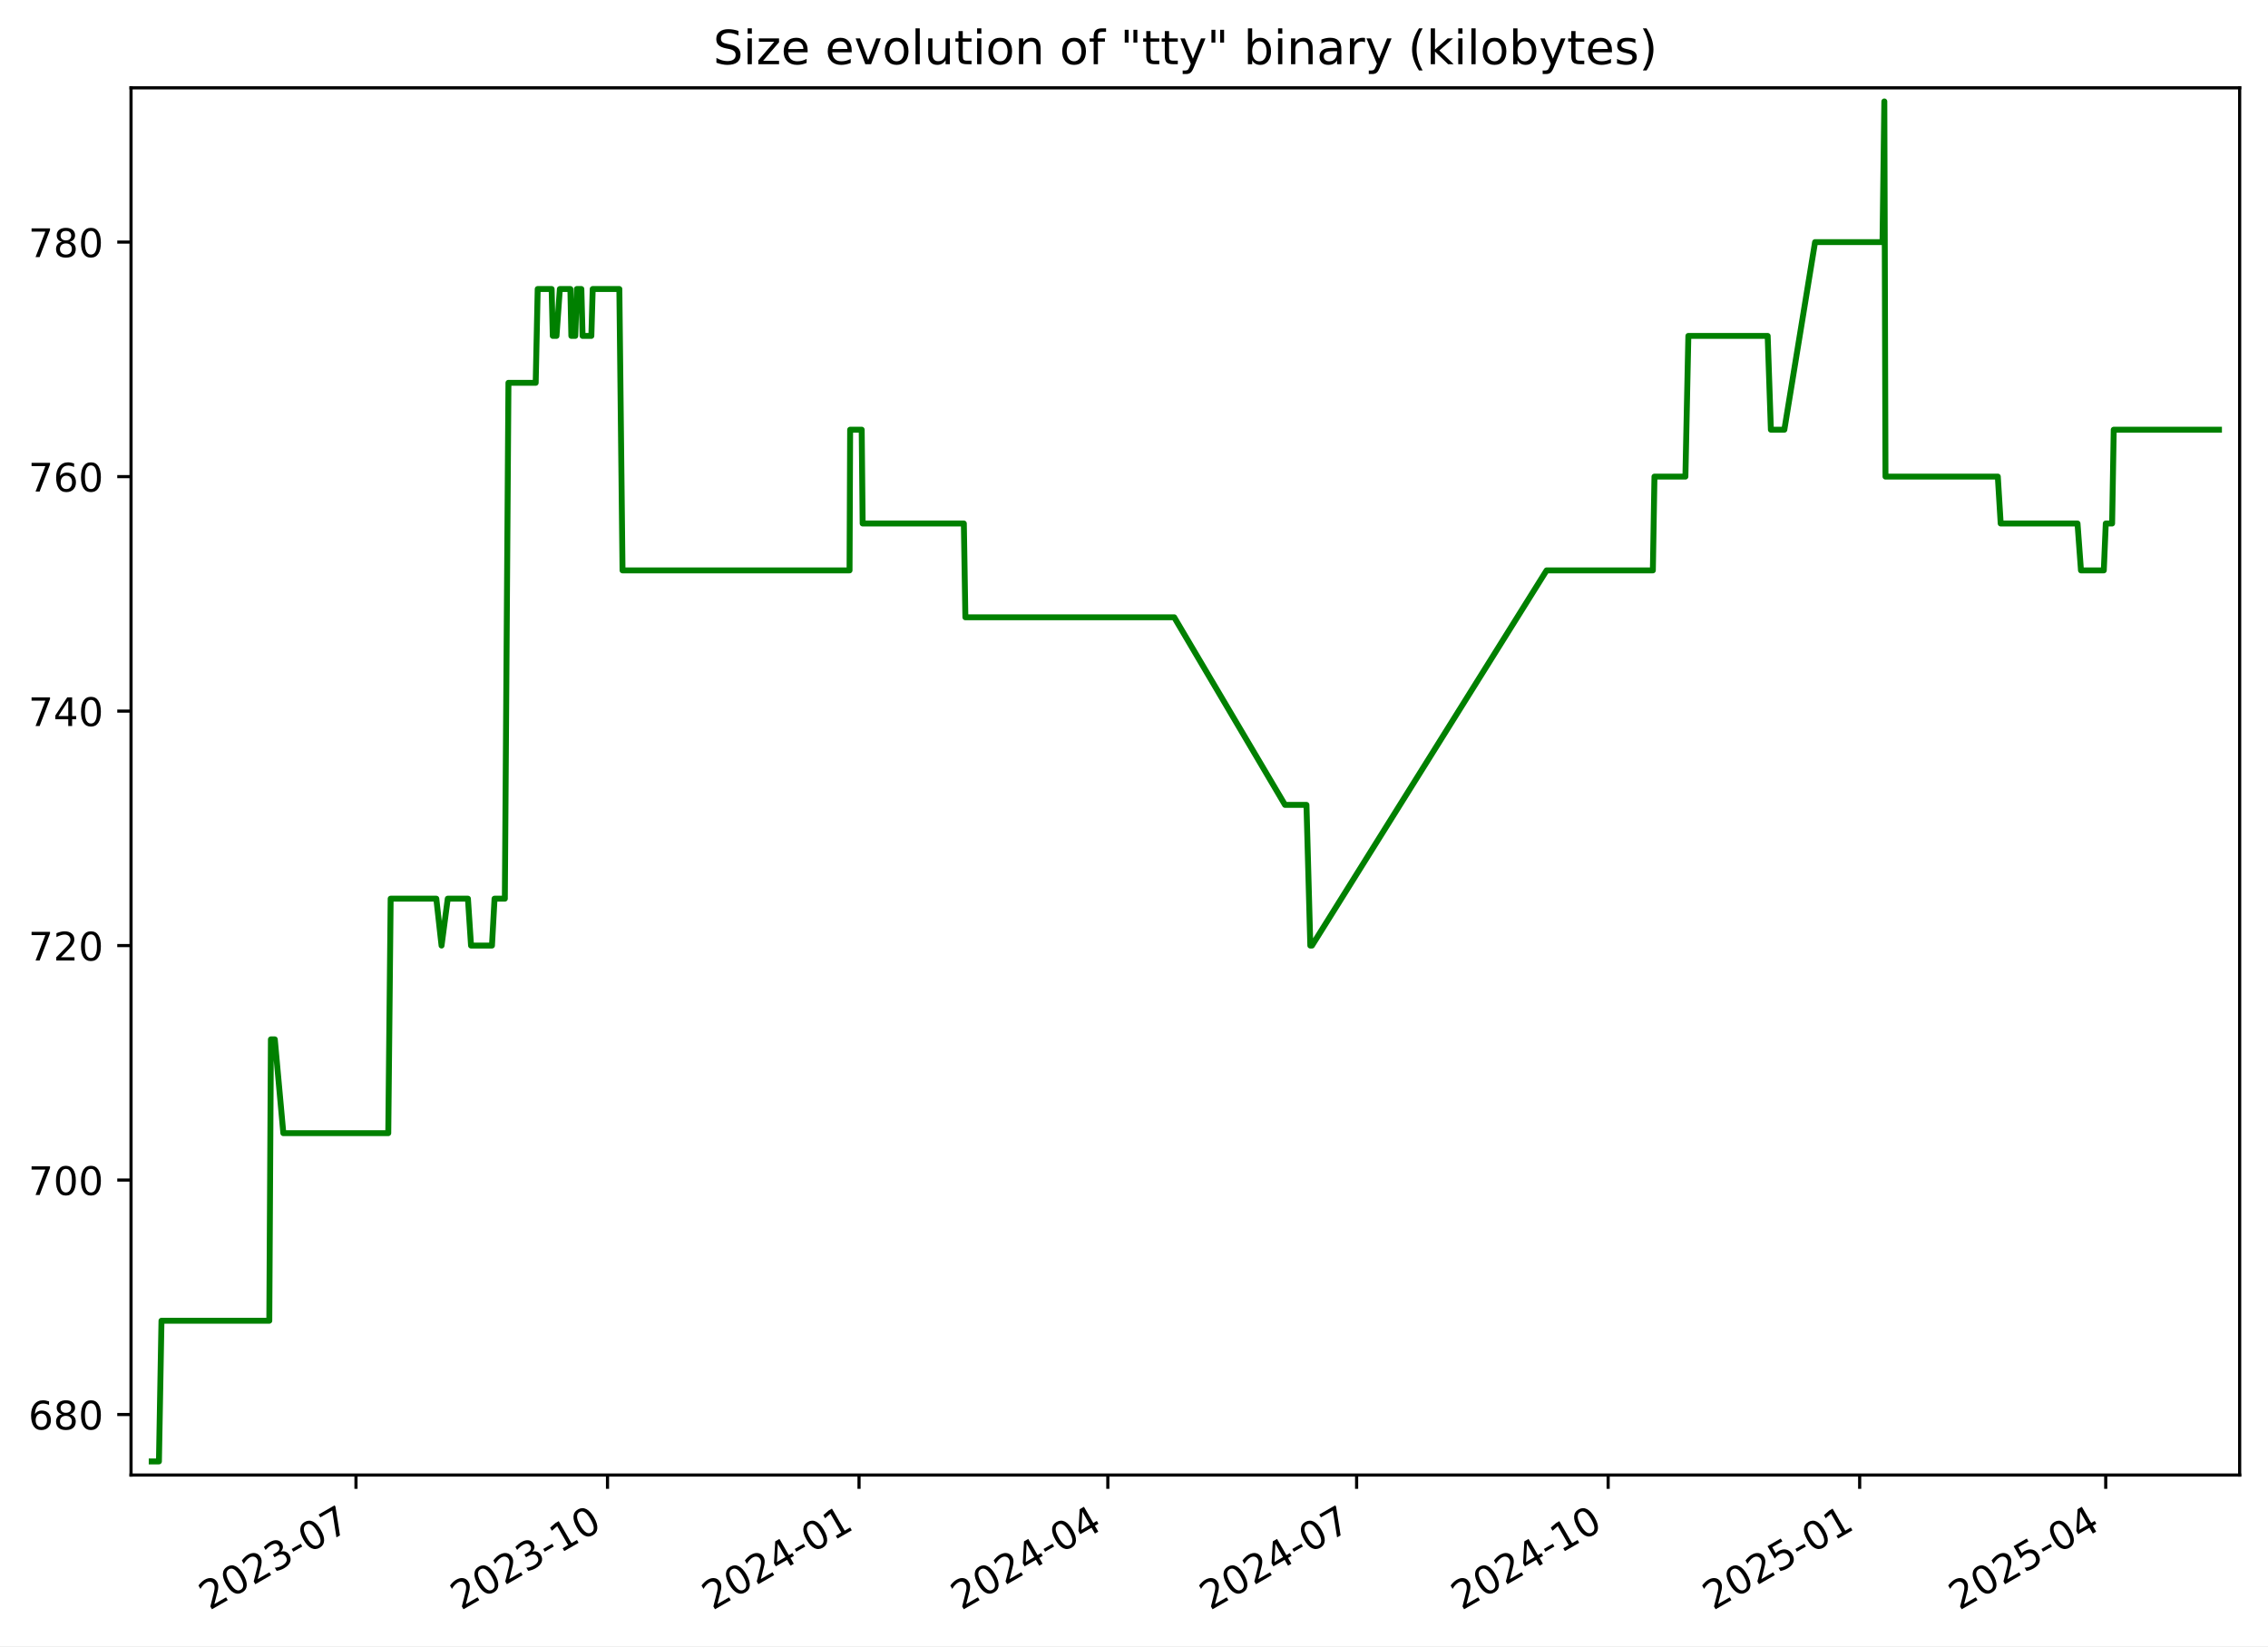
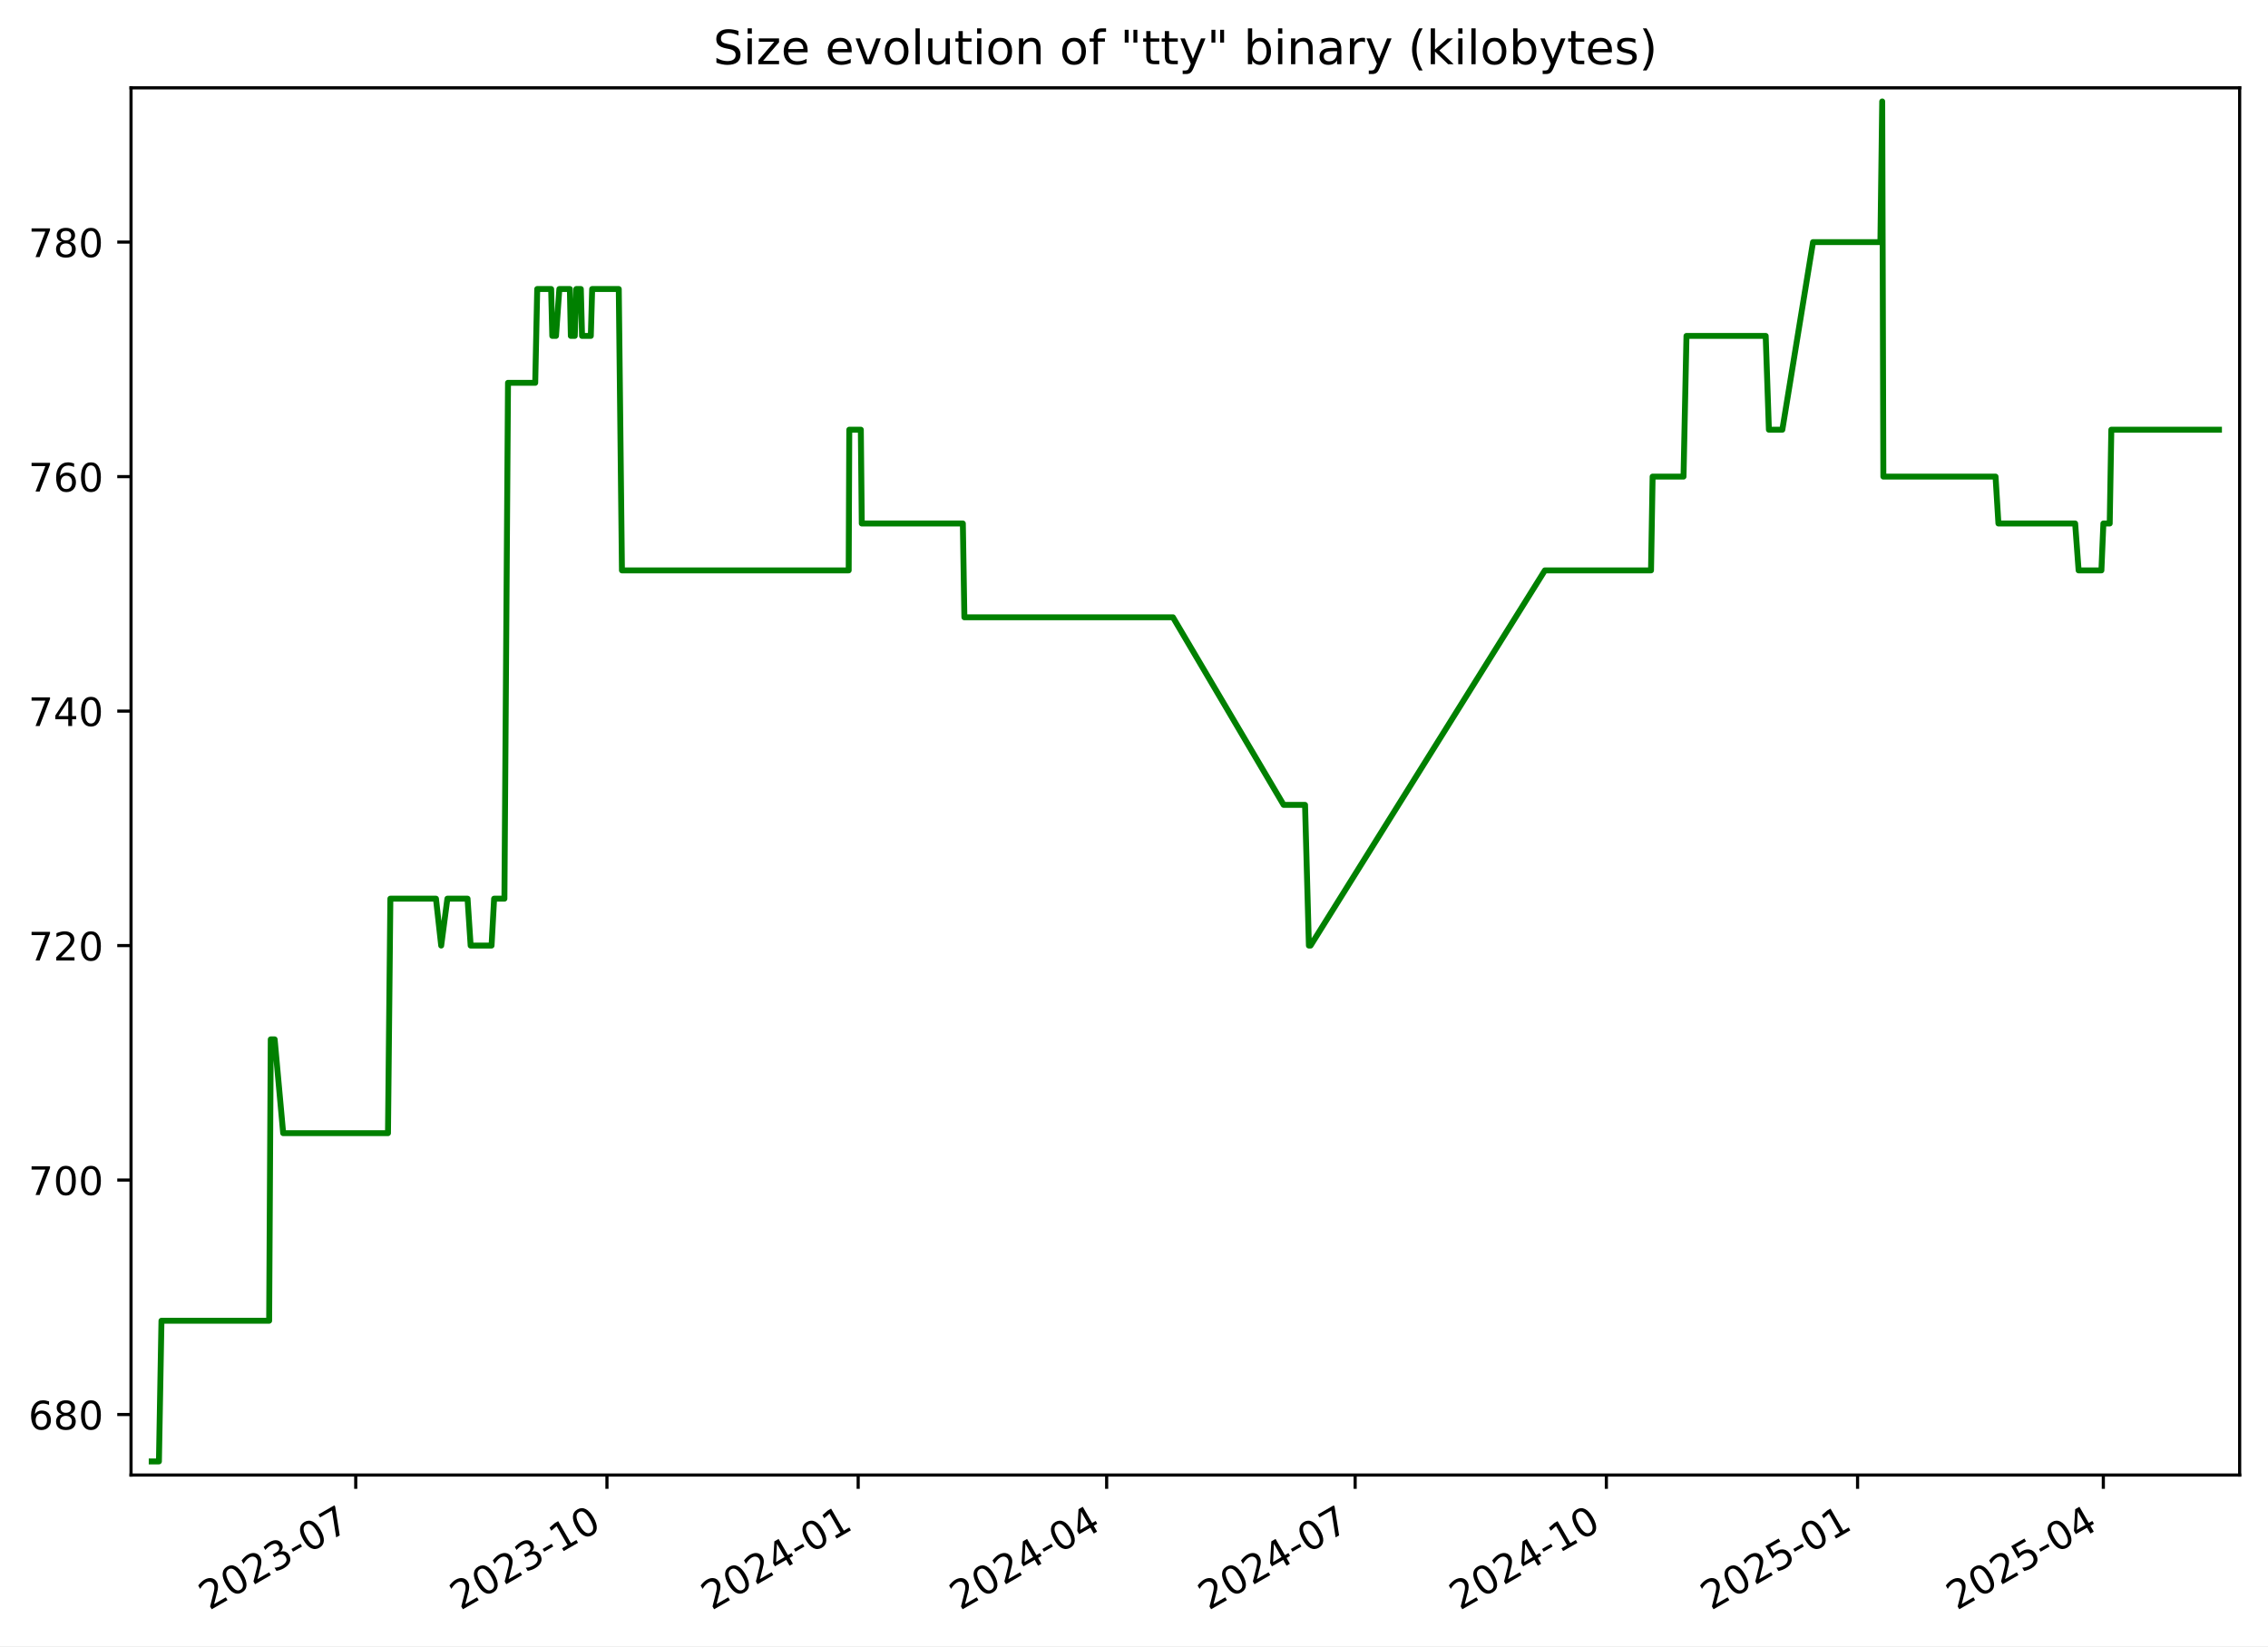
<svg xmlns="http://www.w3.org/2000/svg" xmlns:xlink="http://www.w3.org/1999/xlink" width="576.168pt" height="418.303pt" viewBox="0 0 576.168 418.303" version="1.1">
  <defs>
    <style type="text/css">*{stroke-linejoin: round; stroke-linecap: butt}</style>
  </defs>
  <g id="figure_1">
    <g id="patch_1">
      <path d="M -0 418.303  L 576.168 418.303  L 576.168 0  L -0 0  z " style="fill: #ffffff" />
    </g>
    <g id="axes_1">
      <g id="patch_2">
        <path d="M 33.288 374.83  L 568.967 374.83  L 568.967 22.318  L 33.288 22.318  z " style="fill: #ffffff" />
      </g>
      <g id="matplotlib.axis_1">
        <g id="xtick_1">
          <g id="line2d_1">
            <defs>
-               <path id="m0a1062a46c" d="M 0 0  L 0 3.5  " style="stroke: #000000; stroke-width: 0.8" />
+               <path id="me9aedc716f" d="M 0 0  L 0 3.5  " style="stroke: #000000; stroke-width: 0.8" />
            </defs>
            <g>
-               <use xlink:href="#m0a1062a46c" x="90.436" y="374.83" style="stroke: #000000; stroke-width: 0.8" />
+               <use xlink:href="#me9aedc716f" x="90.372" y="374.83" style="stroke: #000000; stroke-width: 0.8" />
            </g>
          </g>
          <g id="text_1">
-             <g transform="translate(53.21115 409.302) rotate(-30) scale(0.1 -0.1)">
+             <g transform="translate(53.14752 409.302) rotate(-30) scale(0.1 -0.1)">
              <defs>
                <path id="DejaVuSans-32" d="M 1228 531  L 3431 531  L 3431 0  L 469 0  L 469 531  Q 828 903 1448 1529  Q 2069 2156 2228 2338  Q 2531 2678 2651 2914  Q 2772 3150 2772 3378  Q 2772 3750 2511 3984  Q 2250 4219 1831 4219  Q 1534 4219 1204 4116  Q 875 4013 500 3803  L 500 4441  Q 881 4594 1212 4672  Q 1544 4750 1819 4750  Q 2544 4750 2975 4387  Q 3406 4025 3406 3419  Q 3406 3131 3298 2873  Q 3191 2616 2906 2266  Q 2828 2175 2409 1742  Q 1991 1309 1228 531  z " transform="scale(0.015625)" />
                <path id="DejaVuSans-30" d="M 2034 4250  Q 1547 4250 1301 3770  Q 1056 3291 1056 2328  Q 1056 1369 1301 889  Q 1547 409 2034 409  Q 2525 409 2770 889  Q 3016 1369 3016 2328  Q 3016 3291 2770 3770  Q 2525 4250 2034 4250  z M 2034 4750  Q 2819 4750 3233 4129  Q 3647 3509 3647 2328  Q 3647 1150 3233 529  Q 2819 -91 2034 -91  Q 1250 -91 836 529  Q 422 1150 422 2328  Q 422 3509 836 4129  Q 1250 4750 2034 4750  z " transform="scale(0.015625)" />
                <path id="DejaVuSans-33" d="M 2597 2516  Q 3050 2419 3304 2112  Q 3559 1806 3559 1356  Q 3559 666 3084 287  Q 2609 -91 1734 -91  Q 1441 -91 1130 -33  Q 819 25 488 141  L 488 750  Q 750 597 1062 519  Q 1375 441 1716 441  Q 2309 441 2620 675  Q 2931 909 2931 1356  Q 2931 1769 2642 2001  Q 2353 2234 1838 2234  L 1294 2234  L 1294 2753  L 1863 2753  Q 2328 2753 2575 2939  Q 2822 3125 2822 3475  Q 2822 3834 2567 4026  Q 2313 4219 1838 4219  Q 1578 4219 1281 4162  Q 984 4106 628 3988  L 628 4550  Q 988 4650 1302 4700  Q 1616 4750 1894 4750  Q 2613 4750 3031 4423  Q 3450 4097 3450 3541  Q 3450 3153 3228 2886  Q 3006 2619 2597 2516  z " transform="scale(0.015625)" />
                <path id="DejaVuSans-2d" d="M 313 2009  L 1997 2009  L 1997 1497  L 313 1497  L 313 2009  z " transform="scale(0.015625)" />
                <path id="DejaVuSans-37" d="M 525 4666  L 3525 4666  L 3525 4397  L 1831 0  L 1172 0  L 2766 4134  L 525 4134  L 525 4666  z " transform="scale(0.015625)" />
              </defs>
              <use xlink:href="#DejaVuSans-32" />
              <use xlink:href="#DejaVuSans-30" x="63.623" />
              <use xlink:href="#DejaVuSans-32" x="127.246" />
              <use xlink:href="#DejaVuSans-33" x="190.869" />
              <use xlink:href="#DejaVuSans-2d" x="254.492" />
              <use xlink:href="#DejaVuSans-30" x="290.576" />
              <use xlink:href="#DejaVuSans-37" x="354.199" />
            </g>
          </g>
        </g>
        <g id="xtick_2">
          <g id="line2d_2">
            <g>
-               <use xlink:href="#m0a1062a46c" x="154.334" y="374.83" style="stroke: #000000; stroke-width: 0.8" />
+               <use xlink:href="#me9aedc716f" x="154.192" y="374.83" style="stroke: #000000; stroke-width: 0.8" />
            </g>
          </g>
          <g id="text_2">
-             <g transform="translate(117.1092 409.302) rotate(-30) scale(0.1 -0.1)">
+             <g transform="translate(116.9672 409.302) rotate(-30) scale(0.1 -0.1)">
              <defs>
                <path id="DejaVuSans-31" d="M 794 531  L 1825 531  L 1825 4091  L 703 3866  L 703 4441  L 1819 4666  L 2450 4666  L 2450 531  L 3481 531  L 3481 0  L 794 0  L 794 531  z " transform="scale(0.015625)" />
              </defs>
              <use xlink:href="#DejaVuSans-32" />
              <use xlink:href="#DejaVuSans-30" x="63.623" />
              <use xlink:href="#DejaVuSans-32" x="127.246" />
              <use xlink:href="#DejaVuSans-33" x="190.869" />
              <use xlink:href="#DejaVuSans-2d" x="254.492" />
              <use xlink:href="#DejaVuSans-31" x="290.576" />
              <use xlink:href="#DejaVuSans-30" x="354.199" />
            </g>
          </g>
        </g>
        <g id="xtick_3">
          <g id="line2d_3">
            <g>
-               <use xlink:href="#m0a1062a46c" x="218.232" y="374.83" style="stroke: #000000; stroke-width: 0.8" />
+               <use xlink:href="#me9aedc716f" x="218.012" y="374.83" style="stroke: #000000; stroke-width: 0.8" />
            </g>
          </g>
          <g id="text_3">
-             <g transform="translate(181.0072 409.302) rotate(-30) scale(0.1 -0.1)">
+             <g transform="translate(180.7869 409.302) rotate(-30) scale(0.1 -0.1)">
              <defs>
                <path id="DejaVuSans-34" d="M 2419 4116  L 825 1625  L 2419 1625  L 2419 4116  z M 2253 4666  L 3047 4666  L 3047 1625  L 3713 1625  L 3713 1100  L 3047 1100  L 3047 0  L 2419 0  L 2419 1100  L 313 1100  L 313 1709  L 2253 4666  z " transform="scale(0.015625)" />
              </defs>
              <use xlink:href="#DejaVuSans-32" />
              <use xlink:href="#DejaVuSans-30" x="63.623" />
              <use xlink:href="#DejaVuSans-32" x="127.246" />
              <use xlink:href="#DejaVuSans-34" x="190.869" />
              <use xlink:href="#DejaVuSans-2d" x="254.492" />
              <use xlink:href="#DejaVuSans-30" x="290.576" />
              <use xlink:href="#DejaVuSans-31" x="354.199" />
            </g>
          </g>
        </g>
        <g id="xtick_4">
          <g id="line2d_4">
            <g>
-               <use xlink:href="#m0a1062a46c" x="281.436" y="374.83" style="stroke: #000000; stroke-width: 0.8" />
+               <use xlink:href="#me9aedc716f" x="281.138" y="374.83" style="stroke: #000000; stroke-width: 0.8" />
            </g>
          </g>
          <g id="text_4">
-             <g transform="translate(244.2107 409.302) rotate(-30) scale(0.1 -0.1)">
+             <g transform="translate(243.9129 409.302) rotate(-30) scale(0.1 -0.1)">
              <use xlink:href="#DejaVuSans-32" />
              <use xlink:href="#DejaVuSans-30" x="63.623" />
              <use xlink:href="#DejaVuSans-32" x="127.246" />
              <use xlink:href="#DejaVuSans-34" x="190.869" />
              <use xlink:href="#DejaVuSans-2d" x="254.492" />
              <use xlink:href="#DejaVuSans-30" x="290.576" />
              <use xlink:href="#DejaVuSans-34" x="354.199" />
            </g>
          </g>
        </g>
        <g id="xtick_5">
          <g id="line2d_5">
            <g>
-               <use xlink:href="#m0a1062a46c" x="344.639" y="374.83" style="stroke: #000000; stroke-width: 0.8" />
+               <use xlink:href="#me9aedc716f" x="344.264" y="374.83" style="stroke: #000000; stroke-width: 0.8" />
            </g>
          </g>
          <g id="text_5">
-             <g transform="translate(307.4142 409.302) rotate(-30) scale(0.1 -0.1)">
+             <g transform="translate(307.0388 409.302) rotate(-30) scale(0.1 -0.1)">
              <use xlink:href="#DejaVuSans-32" />
              <use xlink:href="#DejaVuSans-30" x="63.623" />
              <use xlink:href="#DejaVuSans-32" x="127.246" />
              <use xlink:href="#DejaVuSans-34" x="190.869" />
              <use xlink:href="#DejaVuSans-2d" x="254.492" />
              <use xlink:href="#DejaVuSans-30" x="290.576" />
              <use xlink:href="#DejaVuSans-37" x="354.199" />
            </g>
          </g>
        </g>
        <g id="xtick_6">
          <g id="line2d_6">
            <g>
-               <use xlink:href="#m0a1062a46c" x="408.537" y="374.83" style="stroke: #000000; stroke-width: 0.8" />
+               <use xlink:href="#me9aedc716f" x="408.083" y="374.83" style="stroke: #000000; stroke-width: 0.8" />
            </g>
          </g>
          <g id="text_6">
-             <g transform="translate(371.3122 409.302) rotate(-30) scale(0.1 -0.1)">
+             <g transform="translate(370.8585 409.302) rotate(-30) scale(0.1 -0.1)">
              <use xlink:href="#DejaVuSans-32" />
              <use xlink:href="#DejaVuSans-30" x="63.623" />
              <use xlink:href="#DejaVuSans-32" x="127.246" />
              <use xlink:href="#DejaVuSans-34" x="190.869" />
              <use xlink:href="#DejaVuSans-2d" x="254.492" />
              <use xlink:href="#DejaVuSans-31" x="290.576" />
              <use xlink:href="#DejaVuSans-30" x="354.199" />
            </g>
          </g>
        </g>
        <g id="xtick_7">
          <g id="line2d_7">
            <g>
-               <use xlink:href="#m0a1062a46c" x="472.435" y="374.83" style="stroke: #000000; stroke-width: 0.8" />
+               <use xlink:href="#me9aedc716f" x="471.903" y="374.83" style="stroke: #000000; stroke-width: 0.8" />
            </g>
          </g>
          <g id="text_7">
-             <g transform="translate(435.2102 409.302) rotate(-30) scale(0.1 -0.1)">
+             <g transform="translate(434.6782 409.302) rotate(-30) scale(0.1 -0.1)">
              <defs>
                <path id="DejaVuSans-35" d="M 691 4666  L 3169 4666  L 3169 4134  L 1269 4134  L 1269 2991  Q 1406 3038 1543 3061  Q 1681 3084 1819 3084  Q 2600 3084 3056 2656  Q 3513 2228 3513 1497  Q 3513 744 3044 326  Q 2575 -91 1722 -91  Q 1428 -91 1123 -41  Q 819 9 494 109  L 494 744  Q 775 591 1075 516  Q 1375 441 1709 441  Q 2250 441 2565 725  Q 2881 1009 2881 1497  Q 2881 1984 2565 2268  Q 2250 2553 1709 2553  Q 1456 2553 1204 2497  Q 953 2441 691 2322  L 691 4666  z " transform="scale(0.015625)" />
              </defs>
              <use xlink:href="#DejaVuSans-32" />
              <use xlink:href="#DejaVuSans-30" x="63.623" />
              <use xlink:href="#DejaVuSans-32" x="127.246" />
              <use xlink:href="#DejaVuSans-35" x="190.869" />
              <use xlink:href="#DejaVuSans-2d" x="254.492" />
              <use xlink:href="#DejaVuSans-30" x="290.576" />
              <use xlink:href="#DejaVuSans-31" x="354.199" />
            </g>
          </g>
        </g>
        <g id="xtick_8">
          <g id="line2d_8">
            <g>
-               <use xlink:href="#m0a1062a46c" x="534.944" y="374.83" style="stroke: #000000; stroke-width: 0.8" />
+               <use xlink:href="#me9aedc716f" x="534.335" y="374.83" style="stroke: #000000; stroke-width: 0.8" />
            </g>
          </g>
          <g id="text_8">
-             <g transform="translate(497.7192 409.302) rotate(-30) scale(0.1 -0.1)">
+             <g transform="translate(497.1105 409.302) rotate(-30) scale(0.1 -0.1)">
              <use xlink:href="#DejaVuSans-32" />
              <use xlink:href="#DejaVuSans-30" x="63.623" />
              <use xlink:href="#DejaVuSans-32" x="127.246" />
              <use xlink:href="#DejaVuSans-35" x="190.869" />
              <use xlink:href="#DejaVuSans-2d" x="254.492" />
              <use xlink:href="#DejaVuSans-30" x="290.576" />
              <use xlink:href="#DejaVuSans-34" x="354.199" />
            </g>
          </g>
        </g>
      </g>
      <g id="matplotlib.axis_2">
        <g id="ytick_1">
          <g id="line2d_9">
            <defs>
-               <path id="m3b6f77095a" d="M 0 0  L -3.5 0  " style="stroke: #000000; stroke-width: 0.8" />
+               <path id="m5bd9d5e798" d="M 0 0  L -3.5 0  " style="stroke: #000000; stroke-width: 0.8" />
            </defs>
            <g>
-               <use xlink:href="#m3b6f77095a" x="33.288" y="359.457" style="stroke: #000000; stroke-width: 0.8" />
+               <use xlink:href="#m5bd9d5e798" x="33.288" y="359.457" style="stroke: #000000; stroke-width: 0.8" />
            </g>
          </g>
          <g id="text_9">
            <g transform="translate(7.2 363.2561) scale(0.1 -0.1)">
              <defs>
                <path id="DejaVuSans-36" d="M 2113 2584  Q 1688 2584 1439 2293  Q 1191 2003 1191 1497  Q 1191 994 1439 701  Q 1688 409 2113 409  Q 2538 409 2786 701  Q 3034 994 3034 1497  Q 3034 2003 2786 2293  Q 2538 2584 2113 2584  z M 3366 4563  L 3366 3988  Q 3128 4100 2886 4159  Q 2644 4219 2406 4219  Q 1781 4219 1451 3797  Q 1122 3375 1075 2522  Q 1259 2794 1537 2939  Q 1816 3084 2150 3084  Q 2853 3084 3261 2657  Q 3669 2231 3669 1497  Q 3669 778 3244 343  Q 2819 -91 2113 -91  Q 1303 -91 875 529  Q 447 1150 447 2328  Q 447 3434 972 4092  Q 1497 4750 2381 4750  Q 2619 4750 2861 4703  Q 3103 4656 3366 4563  z " transform="scale(0.015625)" />
                <path id="DejaVuSans-38" d="M 2034 2216  Q 1584 2216 1326 1975  Q 1069 1734 1069 1313  Q 1069 891 1326 650  Q 1584 409 2034 409  Q 2484 409 2743 651  Q 3003 894 3003 1313  Q 3003 1734 2745 1975  Q 2488 2216 2034 2216  z M 1403 2484  Q 997 2584 770 2862  Q 544 3141 544 3541  Q 544 4100 942 4425  Q 1341 4750 2034 4750  Q 2731 4750 3128 4425  Q 3525 4100 3525 3541  Q 3525 3141 3298 2862  Q 3072 2584 2669 2484  Q 3125 2378 3379 2068  Q 3634 1759 3634 1313  Q 3634 634 3220 271  Q 2806 -91 2034 -91  Q 1263 -91 848 271  Q 434 634 434 1313  Q 434 1759 690 2068  Q 947 2378 1403 2484  z M 1172 3481  Q 1172 3119 1398 2916  Q 1625 2713 2034 2713  Q 2441 2713 2670 2916  Q 2900 3119 2900 3481  Q 2900 3844 2670 4047  Q 2441 4250 2034 4250  Q 1625 4250 1398 4047  Q 1172 3844 1172 3481  z " transform="scale(0.015625)" />
              </defs>
              <use xlink:href="#DejaVuSans-36" />
              <use xlink:href="#DejaVuSans-38" x="63.623" />
              <use xlink:href="#DejaVuSans-30" x="127.246" />
            </g>
          </g>
        </g>
        <g id="ytick_2">
          <g id="line2d_10">
            <g>
-               <use xlink:href="#m3b6f77095a" x="33.288" y="299.871" style="stroke: #000000; stroke-width: 0.8" />
+               <use xlink:href="#m5bd9d5e798" x="33.288" y="299.871" style="stroke: #000000; stroke-width: 0.8" />
            </g>
          </g>
          <g id="text_10">
            <g transform="translate(7.2 303.6699) scale(0.1 -0.1)">
              <use xlink:href="#DejaVuSans-37" />
              <use xlink:href="#DejaVuSans-30" x="63.623" />
              <use xlink:href="#DejaVuSans-30" x="127.246" />
            </g>
          </g>
        </g>
        <g id="ytick_3">
          <g id="line2d_11">
            <g>
-               <use xlink:href="#m3b6f77095a" x="33.288" y="240.284" style="stroke: #000000; stroke-width: 0.8" />
+               <use xlink:href="#m5bd9d5e798" x="33.288" y="240.284" style="stroke: #000000; stroke-width: 0.8" />
            </g>
          </g>
          <g id="text_11">
            <g transform="translate(7.2 244.0837) scale(0.1 -0.1)">
              <use xlink:href="#DejaVuSans-37" />
              <use xlink:href="#DejaVuSans-32" x="63.623" />
              <use xlink:href="#DejaVuSans-30" x="127.246" />
            </g>
          </g>
        </g>
        <g id="ytick_4">
          <g id="line2d_12">
            <g>
-               <use xlink:href="#m3b6f77095a" x="33.288" y="180.698" style="stroke: #000000; stroke-width: 0.8" />
+               <use xlink:href="#m5bd9d5e798" x="33.288" y="180.698" style="stroke: #000000; stroke-width: 0.8" />
            </g>
          </g>
          <g id="text_12">
            <g transform="translate(7.2 184.4975) scale(0.1 -0.1)">
              <use xlink:href="#DejaVuSans-37" />
              <use xlink:href="#DejaVuSans-34" x="63.623" />
              <use xlink:href="#DejaVuSans-30" x="127.246" />
            </g>
          </g>
        </g>
        <g id="ytick_5">
          <g id="line2d_13">
            <g>
-               <use xlink:href="#m3b6f77095a" x="33.288" y="121.112" style="stroke: #000000; stroke-width: 0.8" />
+               <use xlink:href="#m5bd9d5e798" x="33.288" y="121.112" style="stroke: #000000; stroke-width: 0.8" />
            </g>
          </g>
          <g id="text_13">
            <g transform="translate(7.2 124.9113) scale(0.1 -0.1)">
              <use xlink:href="#DejaVuSans-37" />
              <use xlink:href="#DejaVuSans-36" x="63.623" />
              <use xlink:href="#DejaVuSans-30" x="127.246" />
            </g>
          </g>
        </g>
        <g id="ytick_6">
          <g id="line2d_14">
            <g>
-               <use xlink:href="#m3b6f77095a" x="33.288" y="61.526" style="stroke: #000000; stroke-width: 0.8" />
+               <use xlink:href="#m5bd9d5e798" x="33.288" y="61.526" style="stroke: #000000; stroke-width: 0.8" />
            </g>
          </g>
          <g id="text_14">
            <g transform="translate(7.2 65.32507) scale(0.1 -0.1)">
              <use xlink:href="#DejaVuSans-37" />
              <use xlink:href="#DejaVuSans-38" x="63.623" />
              <use xlink:href="#DejaVuSans-30" x="127.246" />
            </g>
          </g>
        </g>
      </g>
      <g id="line2d_15">
-         <path d="M 38.539 371.374  L 40.378 371.374  L 41.021 335.622  L 68.414 335.622  L 68.821 264.119  L 69.813 264.119  L 71.978 287.953  L 98.638 287.953  L 99.243 228.367  L 110.841 228.367  L 112.173 240.284  L 113.747 228.367  L 118.877 228.367  L 119.663 240.284  L 124.982 240.284  L 125.633 228.367  L 128.253 228.367  L 129.167 97.278  L 136.089 97.278  L 136.599 73.443  L 140.141 73.443  L 140.428 85.36  L 141.375 85.36  L 142.224 73.443  L 144.899 73.443  L 145.146 85.36  L 146.148 85.36  L 146.539 73.443  L 147.688 73.443  L 147.999 85.36  L 150.229 85.36  L 150.572 73.443  L 157.342 73.443  L 158.147 144.947  L 215.822 144.947  L 215.972 109.195  L 218.909 109.195  L 219.15 133.029  L 244.858 133.029  L 245.248 156.864  L 298.3 156.864  L 326.45 204.533  L 331.898 204.533  L 332.876 240.284  L 333.299 240.284  L 392.899 144.947  L 419.897 144.947  L 420.302 121.112  L 428.164 121.112  L 428.915 85.36  L 449.065 85.36  L 449.88 109.195  L 453.3 109.195  L 461.101 61.526  L 478.238 61.526  L 478.701 25.774  L 478.993 121.112  L 507.529 121.112  L 508.259 133.029  L 527.778 133.029  L 528.656 144.947  L 534.455 144.947  L 534.956 133.029  L 536.568 133.029  L 536.978 109.195  L 563.716 109.195  L 563.716 109.195  " clip-path="url(#p36e6cea9e0)" style="fill: none; stroke: #008000; stroke-width: 1.5; stroke-linecap: square" />
+         <path d="M 38.539 371.374  L 40.376 371.374  L 41.018 335.622  L 68.377 335.622  L 68.783 264.119  L 69.775 264.119  L 71.937 287.953  L 98.565 287.953  L 99.169 228.367  L 110.753 228.367  L 112.082 240.284  L 113.655 228.367  L 118.778 228.367  L 119.564 240.284  L 124.876 240.284  L 125.526 228.367  L 128.143 228.367  L 129.056 97.278  L 135.969 97.278  L 136.478 73.443  L 140.016 73.443  L 140.303 85.36  L 141.249 85.36  L 142.097 73.443  L 144.768 73.443  L 145.015 85.36  L 146.017 85.36  L 146.407 73.443  L 147.554 73.443  L 147.865 85.36  L 150.092 85.36  L 150.434 73.443  L 157.196 73.443  L 158 144.947  L 215.604 144.947  L 215.754 109.195  L 218.688 109.195  L 218.928 133.029  L 244.605 133.029  L 244.994 156.864  L 297.981 156.864  L 326.097 204.533  L 331.538 204.533  L 332.515 240.284  L 332.938 240.284  L 392.465 144.947  L 419.43 144.947  L 419.834 121.112  L 427.686 121.112  L 428.436 85.36  L 448.562 85.36  L 449.376 109.195  L 452.791 109.195  L 460.583 61.526  L 477.699 61.526  L 478.162 25.774  L 478.453 121.112  L 506.954 121.112  L 507.683 133.029  L 527.179 133.029  L 528.055 144.947  L 533.847 144.947  L 534.347 133.029  L 535.958 133.029  L 536.366 109.195  L 563.716 109.195  L 563.716 109.195  " clip-path="url(#p32ce8b7df8)" style="fill: none; stroke: #008000; stroke-width: 1.5; stroke-linecap: square" />
      </g>
      <g id="patch_3">
        <path d="M 33.288 374.83  L 33.288 22.318  " style="fill: none; stroke: #000000; stroke-width: 0.8; stroke-linejoin: miter; stroke-linecap: square" />
      </g>
      <g id="patch_4">
        <path d="M 568.967 374.83  L 568.967 22.318  " style="fill: none; stroke: #000000; stroke-width: 0.8; stroke-linejoin: miter; stroke-linecap: square" />
      </g>
      <g id="patch_5">
        <path d="M 33.288 374.83  L 568.967 374.83  " style="fill: none; stroke: #000000; stroke-width: 0.8; stroke-linejoin: miter; stroke-linecap: square" />
      </g>
      <g id="patch_6">
        <path d="M 33.288 22.318  L 568.967 22.318  " style="fill: none; stroke: #000000; stroke-width: 0.8; stroke-linejoin: miter; stroke-linecap: square" />
      </g>
      <g id="text_15">
        <g transform="translate(181.1763 16.31812) scale(0.12 -0.12)">
          <defs>
            <path id="DejaVuSans-53" d="M 3425 4513  L 3425 3897  Q 3066 4069 2747 4153  Q 2428 4238 2131 4238  Q 1616 4238 1336 4038  Q 1056 3838 1056 3469  Q 1056 3159 1242 3001  Q 1428 2844 1947 2747  L 2328 2669  Q 3034 2534 3370 2195  Q 3706 1856 3706 1288  Q 3706 609 3251 259  Q 2797 -91 1919 -91  Q 1588 -91 1214 -16  Q 841 59 441 206  L 441 856  Q 825 641 1194 531  Q 1563 422 1919 422  Q 2459 422 2753 634  Q 3047 847 3047 1241  Q 3047 1584 2836 1778  Q 2625 1972 2144 2069  L 1759 2144  Q 1053 2284 737 2584  Q 422 2884 422 3419  Q 422 4038 858 4394  Q 1294 4750 2059 4750  Q 2388 4750 2728 4690  Q 3069 4631 3425 4513  z " transform="scale(0.015625)" />
            <path id="DejaVuSans-69" d="M 603 3500  L 1178 3500  L 1178 0  L 603 0  L 603 3500  z M 603 4863  L 1178 4863  L 1178 4134  L 603 4134  L 603 4863  z " transform="scale(0.015625)" />
            <path id="DejaVuSans-7a" d="M 353 3500  L 3084 3500  L 3084 2975  L 922 459  L 3084 459  L 3084 0  L 275 0  L 275 525  L 2438 3041  L 353 3041  L 353 3500  z " transform="scale(0.015625)" />
            <path id="DejaVuSans-65" d="M 3597 1894  L 3597 1613  L 953 1613  Q 991 1019 1311 708  Q 1631 397 2203 397  Q 2534 397 2845 478  Q 3156 559 3463 722  L 3463 178  Q 3153 47 2828 -22  Q 2503 -91 2169 -91  Q 1331 -91 842 396  Q 353 884 353 1716  Q 353 2575 817 3079  Q 1281 3584 2069 3584  Q 2775 3584 3186 3129  Q 3597 2675 3597 1894  z M 3022 2063  Q 3016 2534 2758 2815  Q 2500 3097 2075 3097  Q 1594 3097 1305 2825  Q 1016 2553 972 2059  L 3022 2063  z " transform="scale(0.015625)" />
            <path id="DejaVuSans-20" transform="scale(0.015625)" />
            <path id="DejaVuSans-76" d="M 191 3500  L 800 3500  L 1894 563  L 2988 3500  L 3597 3500  L 2284 0  L 1503 0  L 191 3500  z " transform="scale(0.015625)" />
            <path id="DejaVuSans-6f" d="M 1959 3097  Q 1497 3097 1228 2736  Q 959 2375 959 1747  Q 959 1119 1226 758  Q 1494 397 1959 397  Q 2419 397 2687 759  Q 2956 1122 2956 1747  Q 2956 2369 2687 2733  Q 2419 3097 1959 3097  z M 1959 3584  Q 2709 3584 3137 3096  Q 3566 2609 3566 1747  Q 3566 888 3137 398  Q 2709 -91 1959 -91  Q 1206 -91 779 398  Q 353 888 353 1747  Q 353 2609 779 3096  Q 1206 3584 1959 3584  z " transform="scale(0.015625)" />
            <path id="DejaVuSans-6c" d="M 603 4863  L 1178 4863  L 1178 0  L 603 0  L 603 4863  z " transform="scale(0.015625)" />
            <path id="DejaVuSans-75" d="M 544 1381  L 544 3500  L 1119 3500  L 1119 1403  Q 1119 906 1312 657  Q 1506 409 1894 409  Q 2359 409 2629 706  Q 2900 1003 2900 1516  L 2900 3500  L 3475 3500  L 3475 0  L 2900 0  L 2900 538  Q 2691 219 2414 64  Q 2138 -91 1772 -91  Q 1169 -91 856 284  Q 544 659 544 1381  z M 1991 3584  L 1991 3584  z " transform="scale(0.015625)" />
            <path id="DejaVuSans-74" d="M 1172 4494  L 1172 3500  L 2356 3500  L 2356 3053  L 1172 3053  L 1172 1153  Q 1172 725 1289 603  Q 1406 481 1766 481  L 2356 481  L 2356 0  L 1766 0  Q 1100 0 847 248  Q 594 497 594 1153  L 594 3053  L 172 3053  L 172 3500  L 594 3500  L 594 4494  L 1172 4494  z " transform="scale(0.015625)" />
            <path id="DejaVuSans-6e" d="M 3513 2113  L 3513 0  L 2938 0  L 2938 2094  Q 2938 2591 2744 2837  Q 2550 3084 2163 3084  Q 1697 3084 1428 2787  Q 1159 2491 1159 1978  L 1159 0  L 581 0  L 581 3500  L 1159 3500  L 1159 2956  Q 1366 3272 1645 3428  Q 1925 3584 2291 3584  Q 2894 3584 3203 3211  Q 3513 2838 3513 2113  z " transform="scale(0.015625)" />
            <path id="DejaVuSans-66" d="M 2375 4863  L 2375 4384  L 1825 4384  Q 1516 4384 1395 4259  Q 1275 4134 1275 3809  L 1275 3500  L 2222 3500  L 2222 3053  L 1275 3053  L 1275 0  L 697 0  L 697 3053  L 147 3053  L 147 3500  L 697 3500  L 697 3744  Q 697 4328 969 4595  Q 1241 4863 1831 4863  L 2375 4863  z " transform="scale(0.015625)" />
            <path id="DejaVuSans-22" d="M 1147 4666  L 1147 2931  L 616 2931  L 616 4666  L 1147 4666  z M 2328 4666  L 2328 2931  L 1797 2931  L 1797 4666  L 2328 4666  z " transform="scale(0.015625)" />
            <path id="DejaVuSans-79" d="M 2059 -325  Q 1816 -950 1584 -1140  Q 1353 -1331 966 -1331  L 506 -1331  L 506 -850  L 844 -850  Q 1081 -850 1212 -737  Q 1344 -625 1503 -206  L 1606 56  L 191 3500  L 800 3500  L 1894 763  L 2988 3500  L 3597 3500  L 2059 -325  z " transform="scale(0.015625)" />
            <path id="DejaVuSans-62" d="M 3116 1747  Q 3116 2381 2855 2742  Q 2594 3103 2138 3103  Q 1681 3103 1420 2742  Q 1159 2381 1159 1747  Q 1159 1113 1420 752  Q 1681 391 2138 391  Q 2594 391 2855 752  Q 3116 1113 3116 1747  z M 1159 2969  Q 1341 3281 1617 3432  Q 1894 3584 2278 3584  Q 2916 3584 3314 3078  Q 3713 2572 3713 1747  Q 3713 922 3314 415  Q 2916 -91 2278 -91  Q 1894 -91 1617 61  Q 1341 213 1159 525  L 1159 0  L 581 0  L 581 4863  L 1159 4863  L 1159 2969  z " transform="scale(0.015625)" />
            <path id="DejaVuSans-61" d="M 2194 1759  Q 1497 1759 1228 1600  Q 959 1441 959 1056  Q 959 750 1161 570  Q 1363 391 1709 391  Q 2188 391 2477 730  Q 2766 1069 2766 1631  L 2766 1759  L 2194 1759  z M 3341 1997  L 3341 0  L 2766 0  L 2766 531  Q 2569 213 2275 61  Q 1981 -91 1556 -91  Q 1019 -91 701 211  Q 384 513 384 1019  Q 384 1609 779 1909  Q 1175 2209 1959 2209  L 2766 2209  L 2766 2266  Q 2766 2663 2505 2880  Q 2244 3097 1772 3097  Q 1472 3097 1187 3025  Q 903 2953 641 2809  L 641 3341  Q 956 3463 1253 3523  Q 1550 3584 1831 3584  Q 2591 3584 2966 3190  Q 3341 2797 3341 1997  z " transform="scale(0.015625)" />
            <path id="DejaVuSans-72" d="M 2631 2963  Q 2534 3019 2420 3045  Q 2306 3072 2169 3072  Q 1681 3072 1420 2755  Q 1159 2438 1159 1844  L 1159 0  L 581 0  L 581 3500  L 1159 3500  L 1159 2956  Q 1341 3275 1631 3429  Q 1922 3584 2338 3584  Q 2397 3584 2469 3576  Q 2541 3569 2628 3553  L 2631 2963  z " transform="scale(0.015625)" />
            <path id="DejaVuSans-28" d="M 1984 4856  Q 1566 4138 1362 3434  Q 1159 2731 1159 2009  Q 1159 1288 1364 580  Q 1569 -128 1984 -844  L 1484 -844  Q 1016 -109 783 600  Q 550 1309 550 2009  Q 550 2706 781 3412  Q 1013 4119 1484 4856  L 1984 4856  z " transform="scale(0.015625)" />
            <path id="DejaVuSans-6b" d="M 581 4863  L 1159 4863  L 1159 1991  L 2875 3500  L 3609 3500  L 1753 1863  L 3688 0  L 2938 0  L 1159 1709  L 1159 0  L 581 0  L 581 4863  z " transform="scale(0.015625)" />
            <path id="DejaVuSans-73" d="M 2834 3397  L 2834 2853  Q 2591 2978 2328 3040  Q 2066 3103 1784 3103  Q 1356 3103 1142 2972  Q 928 2841 928 2578  Q 928 2378 1081 2264  Q 1234 2150 1697 2047  L 1894 2003  Q 2506 1872 2764 1633  Q 3022 1394 3022 966  Q 3022 478 2636 193  Q 2250 -91 1575 -91  Q 1294 -91 989 -36  Q 684 19 347 128  L 347 722  Q 666 556 975 473  Q 1284 391 1588 391  Q 1994 391 2212 530  Q 2431 669 2431 922  Q 2431 1156 2273 1281  Q 2116 1406 1581 1522  L 1381 1569  Q 847 1681 609 1914  Q 372 2147 372 2553  Q 372 3047 722 3315  Q 1072 3584 1716 3584  Q 2034 3584 2315 3537  Q 2597 3491 2834 3397  z " transform="scale(0.015625)" />
            <path id="DejaVuSans-29" d="M 513 4856  L 1013 4856  Q 1481 4119 1714 3412  Q 1947 2706 1947 2009  Q 1947 1309 1714 600  Q 1481 -109 1013 -844  L 513 -844  Q 928 -128 1133 580  Q 1338 1288 1338 2009  Q 1338 2731 1133 3434  Q 928 4138 513 4856  z " transform="scale(0.015625)" />
          </defs>
          <use xlink:href="#DejaVuSans-53" />
          <use xlink:href="#DejaVuSans-69" x="63.477" />
          <use xlink:href="#DejaVuSans-7a" x="91.26" />
          <use xlink:href="#DejaVuSans-65" x="143.75" />
          <use xlink:href="#DejaVuSans-20" x="205.273" />
          <use xlink:href="#DejaVuSans-65" x="237.061" />
          <use xlink:href="#DejaVuSans-76" x="298.584" />
          <use xlink:href="#DejaVuSans-6f" x="357.764" />
          <use xlink:href="#DejaVuSans-6c" x="418.945" />
          <use xlink:href="#DejaVuSans-75" x="446.729" />
          <use xlink:href="#DejaVuSans-74" x="510.107" />
          <use xlink:href="#DejaVuSans-69" x="549.316" />
          <use xlink:href="#DejaVuSans-6f" x="577.1" />
          <use xlink:href="#DejaVuSans-6e" x="638.281" />
          <use xlink:href="#DejaVuSans-20" x="701.66" />
          <use xlink:href="#DejaVuSans-6f" x="733.447" />
          <use xlink:href="#DejaVuSans-66" x="794.629" />
          <use xlink:href="#DejaVuSans-20" x="829.834" />
          <use xlink:href="#DejaVuSans-22" x="861.621" />
          <use xlink:href="#DejaVuSans-74" x="907.617" />
          <use xlink:href="#DejaVuSans-74" x="946.826" />
          <use xlink:href="#DejaVuSans-79" x="986.035" />
          <use xlink:href="#DejaVuSans-22" x="1045.215" />
          <use xlink:href="#DejaVuSans-20" x="1091.211" />
          <use xlink:href="#DejaVuSans-62" x="1122.998" />
          <use xlink:href="#DejaVuSans-69" x="1186.475" />
          <use xlink:href="#DejaVuSans-6e" x="1214.258" />
          <use xlink:href="#DejaVuSans-61" x="1277.637" />
          <use xlink:href="#DejaVuSans-72" x="1338.916" />
          <use xlink:href="#DejaVuSans-79" x="1380.029" />
          <use xlink:href="#DejaVuSans-20" x="1439.209" />
          <use xlink:href="#DejaVuSans-28" x="1470.996" />
          <use xlink:href="#DejaVuSans-6b" x="1510.01" />
          <use xlink:href="#DejaVuSans-69" x="1567.92" />
          <use xlink:href="#DejaVuSans-6c" x="1595.703" />
          <use xlink:href="#DejaVuSans-6f" x="1623.486" />
          <use xlink:href="#DejaVuSans-62" x="1684.668" />
          <use xlink:href="#DejaVuSans-79" x="1748.145" />
          <use xlink:href="#DejaVuSans-74" x="1807.324" />
          <use xlink:href="#DejaVuSans-65" x="1846.533" />
          <use xlink:href="#DejaVuSans-73" x="1908.057" />
          <use xlink:href="#DejaVuSans-29" x="1960.156" />
        </g>
      </g>
    </g>
  </g>
  <defs>
-     <clipPath id="p36e6cea9e0">
+     <clipPath id="p32ce8b7df8">
      <rect x="33.288" y="22.318" width="535.68" height="352.512" />
    </clipPath>
  </defs>
</svg>
